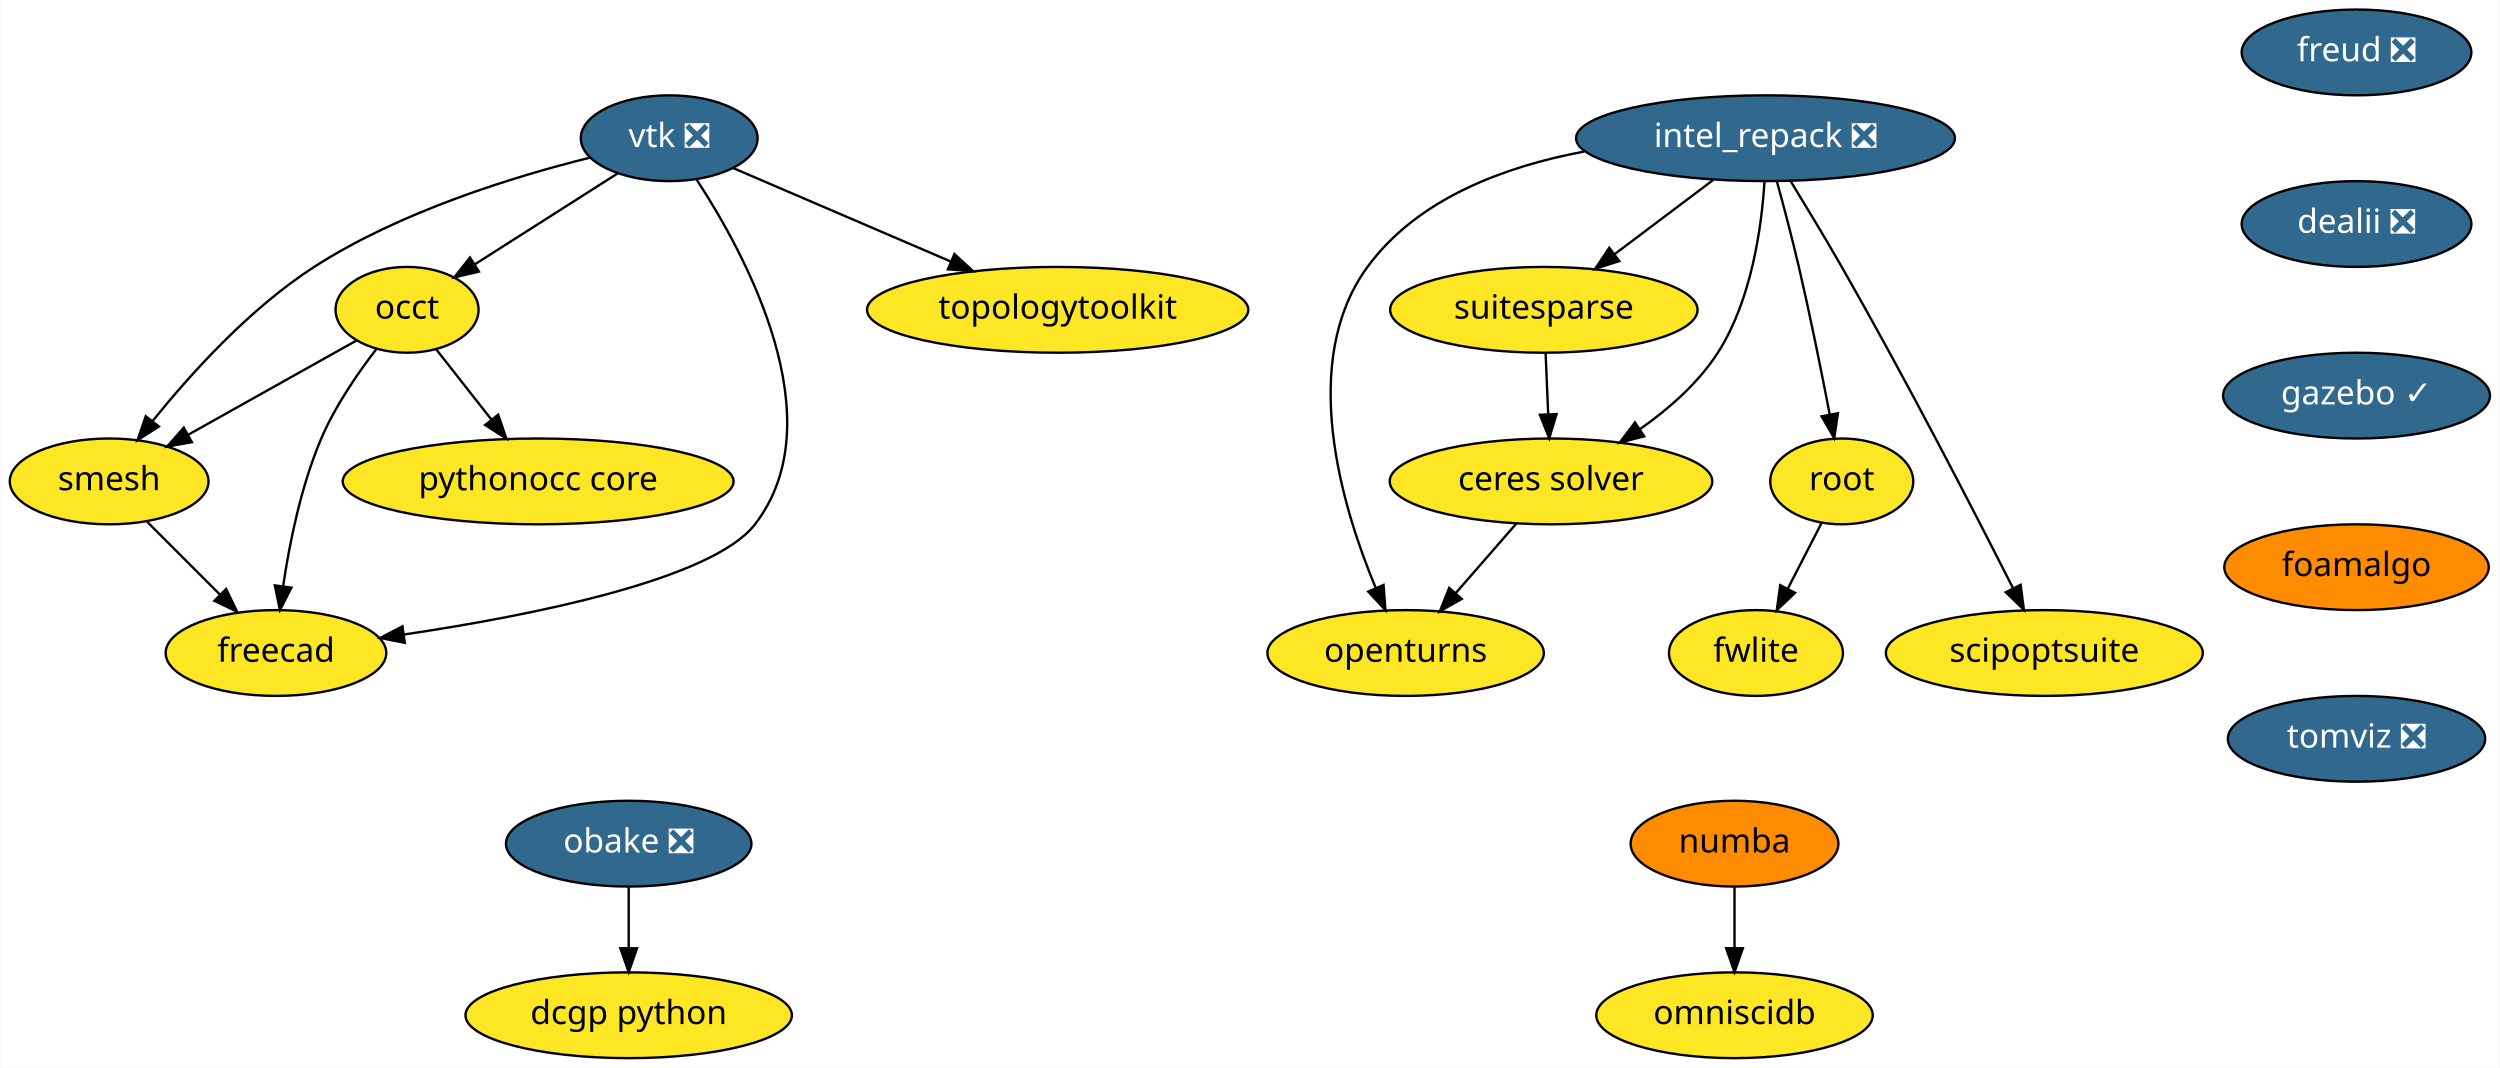
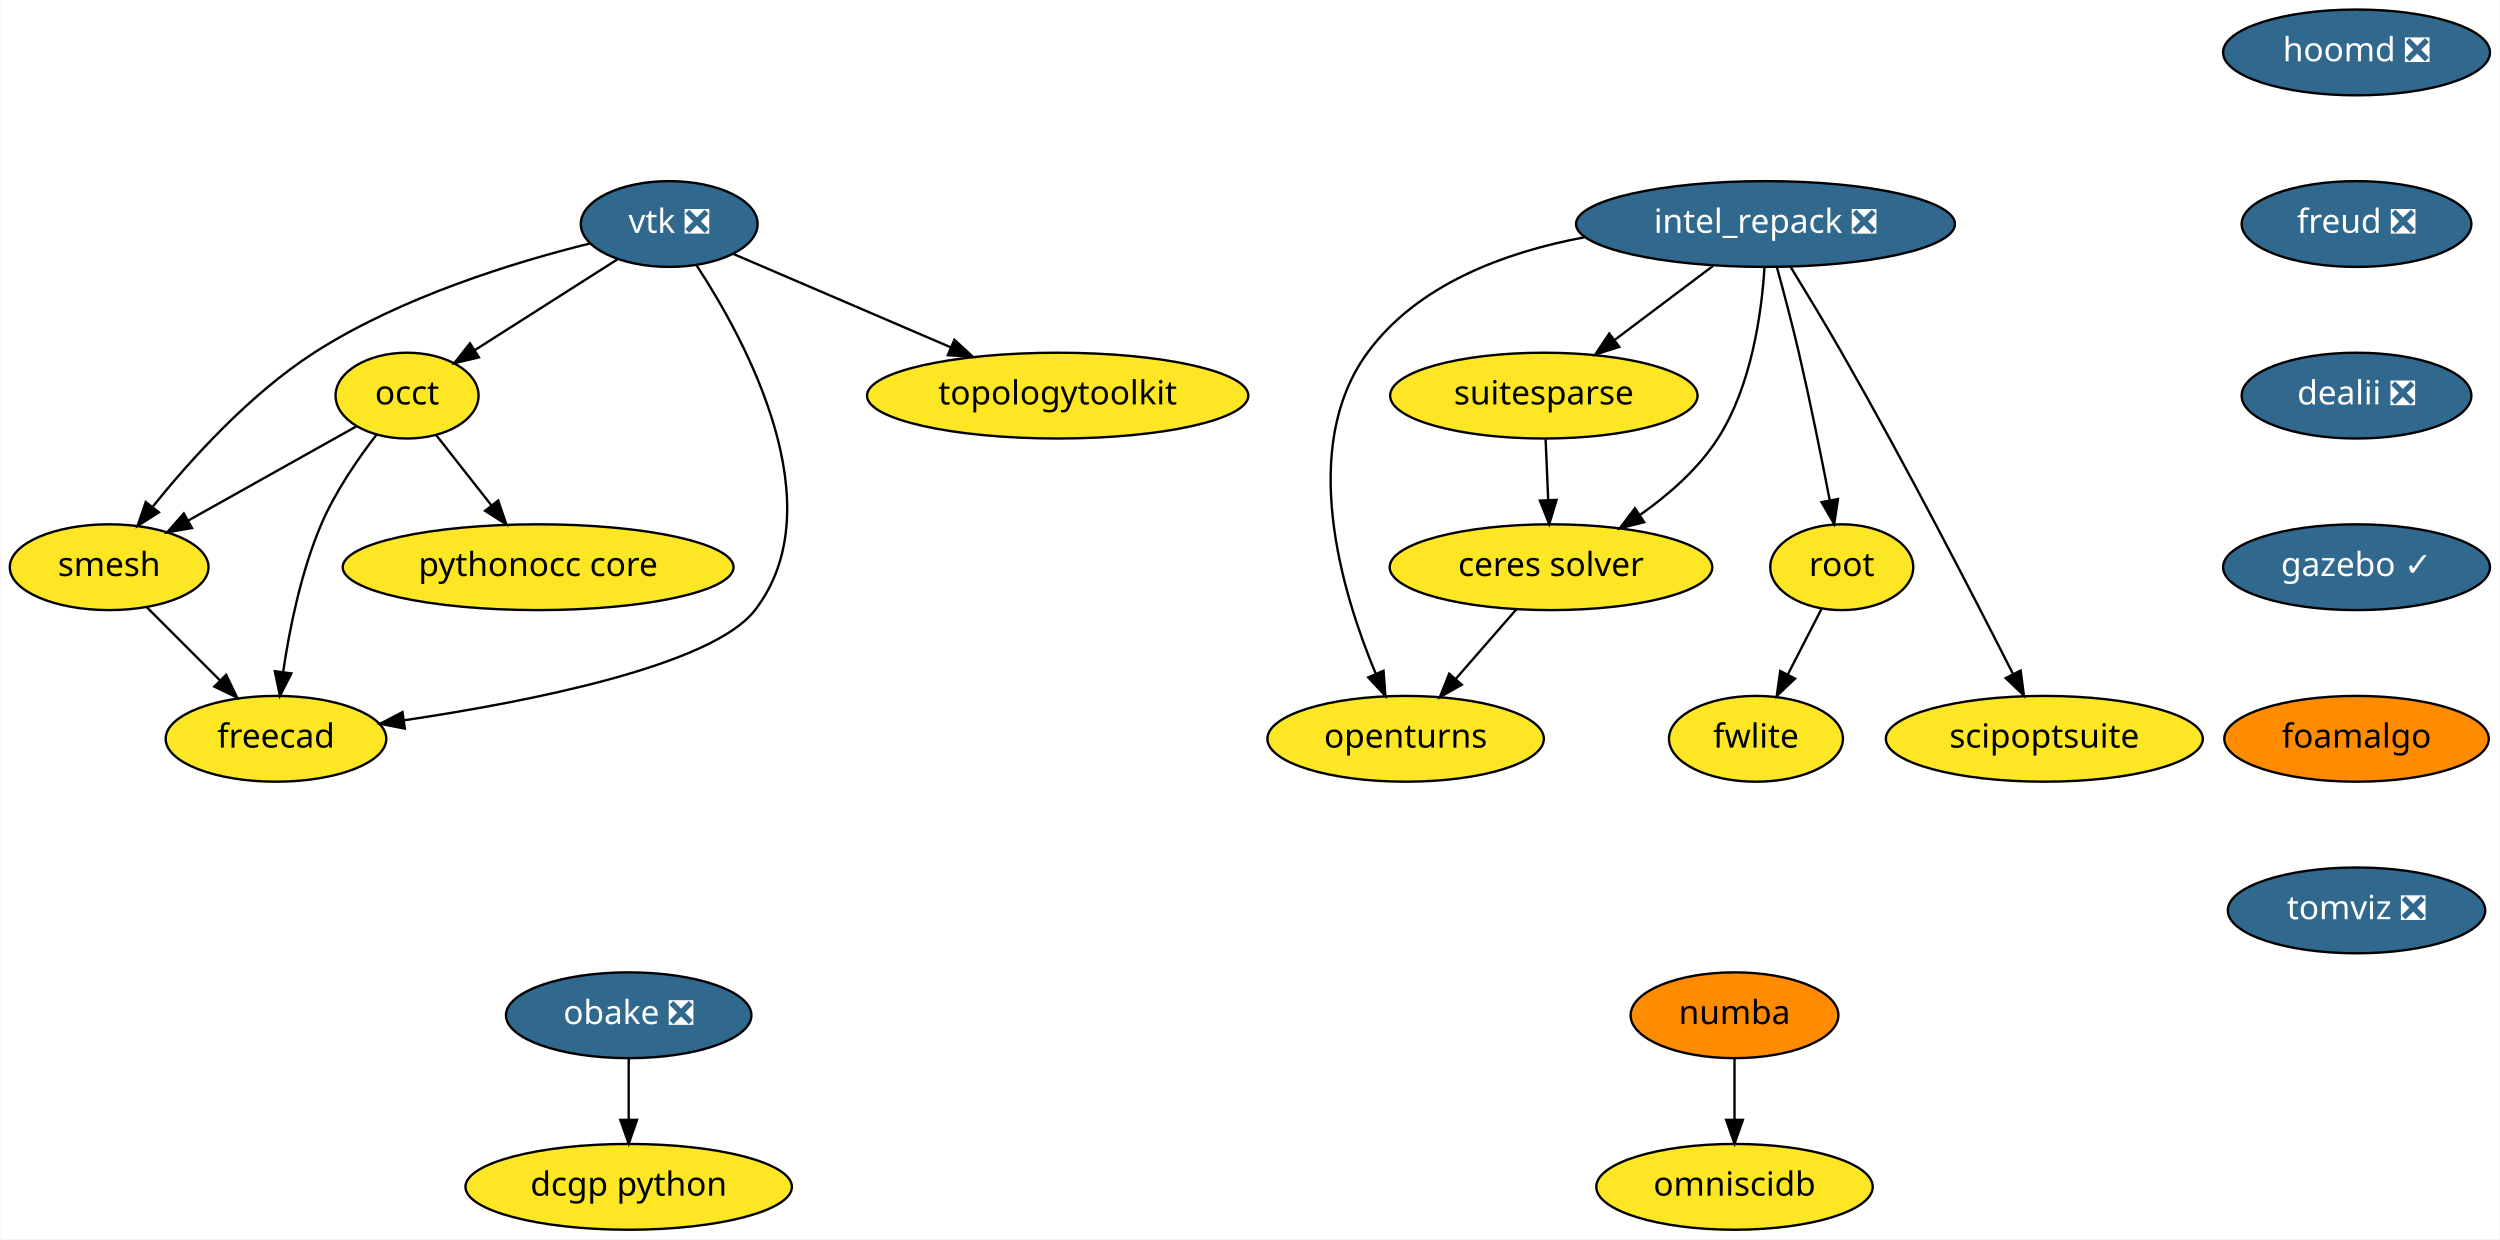
- <svg xmlns="http://www.w3.org/2000/svg" xmlns:xlink="http://www.w3.org/1999/xlink" width="1049pt" height="448pt" viewBox="0.00 0.00 1048.60 448.00">
-   <g id="graph0" class="graph" transform="scale(1 1) rotate(0) translate(4 444)">
-     <polygon fill="white" stroke="transparent" points="-4,4 -4,-444 1044.6,-444 1044.6,4 -4,4" />
+ <svg xmlns="http://www.w3.org/2000/svg" xmlns:xlink="http://www.w3.org/1999/xlink" width="1049pt" height="520pt" viewBox="0.00 0.00 1048.60 520.00">
+   <g id="graph0" class="graph" transform="scale(1 1) rotate(0) translate(4 516)">
+     <polygon fill="white" stroke="transparent" points="-4,4 -4,-516 1044.6,-516 1044.6,4 -4,4" />
    <g id="node1" class="node">
      <g id="a_node1">
        <a xlink:href="https://github.com/conda-forge/openturns-feedstock" xlink:title="openturns">
-           <ellipse fill="#fde725" stroke="black" cx="585.6" cy="-170" rx="58" ry="18" />
-           <text text-anchor="middle" x="585.6" y="-166.3" font-family="Times-Roman" font-size="14.00">openturns</text>
+           <ellipse fill="#fde725" stroke="black" cx="585.6" cy="-206" rx="58" ry="18" />
+           <text text-anchor="middle" x="585.6" y="-202.3" font-family="Times-Roman" font-size="14.00">openturns</text>
        </a>
      </g>
    </g>
    <g id="node2" class="node">
      <g id="a_node2">
        <a xlink:href="https://github.com/conda-forge/suitesparse-feedstock" xlink:title="suitesparse">
-           <ellipse fill="#fde725" stroke="black" cx="643.6" cy="-314" rx="64.5" ry="18" />
-           <text text-anchor="middle" x="643.6" y="-310.3" font-family="Times-Roman" font-size="14.00">suitesparse</text>
+           <ellipse fill="#fde725" stroke="black" cx="643.6" cy="-350" rx="64.5" ry="18" />
+           <text text-anchor="middle" x="643.6" y="-346.3" font-family="Times-Roman" font-size="14.00">suitesparse</text>
        </a>
      </g>
    </g>
    <g id="node3" class="node">
      <g id="a_node3">
        <a xlink:href="https://github.com/conda-forge/ceres-solver-feedstock" xlink:title="ceres solver">
-           <ellipse fill="#fde725" stroke="black" cx="646.6" cy="-242" rx="67.69" ry="18" />
-           <text text-anchor="middle" x="646.6" y="-238.3" font-family="Times-Roman" font-size="14.00">ceres solver</text>
+           <ellipse fill="#fde725" stroke="black" cx="646.6" cy="-278" rx="67.69" ry="18" />
+           <text text-anchor="middle" x="646.6" y="-274.3" font-family="Times-Roman" font-size="14.00">ceres solver</text>
        </a>
      </g>
    </g>
    <g id="edge1" class="edge">
-       <path fill="none" stroke="black" d="M644.34,-295.7C644.67,-287.98 645.07,-278.71 645.43,-270.11" />
-       <polygon fill="black" stroke="black" points="648.93,-270.25 645.86,-260.1 641.94,-269.95 648.93,-270.25" />
+       <path fill="none" stroke="black" d="M644.34,-331.7C644.67,-323.98 645.07,-314.71 645.43,-306.11" />
+       <polygon fill="black" stroke="black" points="648.93,-306.25 645.86,-296.1 641.94,-305.95 648.93,-306.25" />
    </g>
    <g id="edge2" class="edge">
-       <path fill="none" stroke="black" d="M632.14,-224.41C624.54,-215.69 615.09,-204.85 606.69,-195.21" />
-       <polygon fill="black" stroke="black" points="609.16,-192.71 599.95,-187.47 603.88,-197.31 609.16,-192.71" />
+       <path fill="none" stroke="black" d="M632.14,-260.41C624.54,-251.69 615.09,-240.85 606.69,-231.21" />
+       <polygon fill="black" stroke="black" points="609.16,-228.71 599.95,-223.47 603.88,-233.31 609.16,-228.71" />
    </g>
    <g id="node4" class="node">
      <g id="a_node4">
        <a xlink:href="https://github.com/conda-forge/vtk-feedstock/pull/164" xlink:title="vtk ❎">
-           <ellipse fill="#31688e" stroke="black" cx="276.6" cy="-386" rx="37.09" ry="18" />
-           <text text-anchor="middle" x="276.6" y="-382.3" font-family="Times-Roman" font-size="14.00" fill="white">vtk ❎</text>
+           <ellipse fill="#31688e" stroke="black" cx="276.6" cy="-422" rx="37.09" ry="18" />
+           <text text-anchor="middle" x="276.6" y="-418.3" font-family="Times-Roman" font-size="14.00" fill="white">vtk ❎</text>
        </a>
      </g>
    </g>
    <g id="node5" class="node">
      <g id="a_node5">
        <a xlink:href="https://github.com/conda-forge/occt-feedstock" xlink:title="occt">
-           <ellipse fill="#fde725" stroke="black" cx="166.6" cy="-314" rx="30" ry="18" />
-           <text text-anchor="middle" x="166.6" y="-310.3" font-family="Times-Roman" font-size="14.00">occt</text>
+           <ellipse fill="#fde725" stroke="black" cx="166.6" cy="-350" rx="30" ry="18" />
+           <text text-anchor="middle" x="166.6" y="-346.3" font-family="Times-Roman" font-size="14.00">occt</text>
        </a>
      </g>
    </g>
    <g id="edge3" class="edge">
-       <path fill="none" stroke="black" d="M254.86,-371.17C237.75,-360.28 213.76,-345.01 195.11,-333.14" />
-       <polygon fill="black" stroke="black" points="196.75,-330.04 186.43,-327.62 192.99,-335.95 196.75,-330.04" />
+       <path fill="none" stroke="black" d="M254.86,-407.17C237.75,-396.28 213.76,-381.01 195.11,-369.14" />
+       <polygon fill="black" stroke="black" points="196.75,-366.04 186.43,-363.62 192.99,-371.95 196.75,-366.04" />
    </g>
    <g id="node6" class="node">
      <g id="a_node6">
        <a xlink:href="https://github.com/conda-forge/smesh-feedstock" xlink:title="smesh">
-           <ellipse fill="#fde725" stroke="black" cx="41.6" cy="-242" rx="41.69" ry="18" />
-           <text text-anchor="middle" x="41.6" y="-238.3" font-family="Times-Roman" font-size="14.00">smesh</text>
+           <ellipse fill="#fde725" stroke="black" cx="41.6" cy="-278" rx="41.69" ry="18" />
+           <text text-anchor="middle" x="41.6" y="-274.3" font-family="Times-Roman" font-size="14.00">smesh</text>
        </a>
      </g>
    </g>
    <g id="edge4" class="edge">
-       <path fill="none" stroke="black" d="M243.24,-377.82C211.67,-369.99 163.84,-355.34 127.6,-332 100.57,-314.59 75.76,-287.13 59.8,-267.31" />
-       <polygon fill="black" stroke="black" points="62.46,-265.03 53.53,-259.34 56.96,-269.36 62.46,-265.03" />
+       <path fill="none" stroke="black" d="M243.24,-413.82C211.67,-405.99 163.84,-391.34 127.6,-368 100.57,-350.59 75.76,-323.13 59.8,-303.31" />
+       <polygon fill="black" stroke="black" points="62.46,-301.03 53.53,-295.34 56.96,-305.36 62.46,-301.03" />
    </g>
    <g id="node7" class="node">
      <g id="a_node7">
        <a xlink:href="https://github.com/conda-forge/freecad-feedstock" xlink:title="freecad">
-           <ellipse fill="#fde725" stroke="black" cx="111.6" cy="-170" rx="46.29" ry="18" />
-           <text text-anchor="middle" x="111.6" y="-166.3" font-family="Times-Roman" font-size="14.00">freecad</text>
+           <ellipse fill="#fde725" stroke="black" cx="111.6" cy="-206" rx="46.29" ry="18" />
+           <text text-anchor="middle" x="111.6" y="-202.3" font-family="Times-Roman" font-size="14.00">freecad</text>
        </a>
      </g>
    </g>
    <g id="edge5" class="edge">
-       <path fill="none" stroke="black" d="M288.19,-368.5C308.74,-337.06 346.33,-267.79 312.6,-224 294.7,-200.77 218.51,-185.67 165.26,-177.75" />
-       <polygon fill="black" stroke="black" points="165.67,-174.27 155.27,-176.3 164.67,-181.2 165.67,-174.27" />
+       <path fill="none" stroke="black" d="M288.19,-404.5C308.74,-373.06 346.33,-303.79 312.6,-260 294.7,-236.77 218.51,-221.67 165.26,-213.75" />
+       <polygon fill="black" stroke="black" points="165.67,-210.27 155.27,-212.3 164.67,-217.2 165.67,-210.27" />
    </g>
    <g id="node8" class="node">
      <g id="a_node8">
        <a xlink:href="https://github.com/conda-forge/topologytoolkit-feedstock" xlink:title="topologytoolkit">
-           <ellipse fill="#fde725" stroke="black" cx="439.6" cy="-314" rx="80" ry="18" />
-           <text text-anchor="middle" x="439.6" y="-310.3" font-family="Times-Roman" font-size="14.00">topologytoolkit</text>
+           <ellipse fill="#fde725" stroke="black" cx="439.6" cy="-350" rx="80" ry="18" />
+           <text text-anchor="middle" x="439.6" y="-346.3" font-family="Times-Roman" font-size="14.00">topologytoolkit</text>
        </a>
      </g>
    </g>
    <g id="edge6" class="edge">
-       <path fill="none" stroke="black" d="M303.51,-373.44C328.32,-362.79 365.6,-346.78 394.88,-334.2" />
-       <polygon fill="black" stroke="black" points="396.27,-337.42 404.08,-330.25 393.51,-330.98 396.27,-337.42" />
+       <path fill="none" stroke="black" d="M303.51,-409.44C328.32,-398.79 365.6,-382.78 394.88,-370.2" />
+       <polygon fill="black" stroke="black" points="396.27,-373.42 404.08,-366.25 393.51,-366.98 396.27,-373.42" />
    </g>
    <g id="edge7" class="edge">
-       <path fill="none" stroke="black" d="M145.39,-301.13C126.05,-290.29 97.15,-274.11 74.75,-261.57" />
-       <polygon fill="black" stroke="black" points="76.34,-258.45 65.91,-256.61 72.92,-264.55 76.34,-258.45" />
+       <path fill="none" stroke="black" d="M145.39,-337.13C126.05,-326.29 97.15,-310.11 74.75,-297.57" />
+       <polygon fill="black" stroke="black" points="76.34,-294.45 65.91,-292.61 72.92,-300.55 76.34,-294.45" />
    </g>
    <g id="edge8" class="edge">
-       <path fill="none" stroke="black" d="M153.85,-297.7C146.04,-287.59 136.45,-273.71 130.6,-260 122.13,-240.17 117.29,-216.2 114.62,-198.13" />
-       <polygon fill="black" stroke="black" points="118.06,-197.43 113.25,-187.99 111.12,-198.37 118.06,-197.43" />
+       <path fill="none" stroke="black" d="M153.85,-333.7C146.04,-323.59 136.45,-309.71 130.6,-296 122.13,-276.17 117.29,-252.2 114.62,-234.13" />
+       <polygon fill="black" stroke="black" points="118.06,-233.43 113.25,-223.99 111.12,-234.37 118.06,-233.43" />
    </g>
    <g id="node9" class="node">
      <g id="a_node9">
        <a xlink:href="https://github.com/conda-forge/pythonocc-core-feedstock" xlink:title="pythonocc core">
-           <ellipse fill="#fde725" stroke="black" cx="221.6" cy="-242" rx="82" ry="18" />
-           <text text-anchor="middle" x="221.6" y="-238.3" font-family="Times-Roman" font-size="14.00">pythonocc core</text>
+           <ellipse fill="#fde725" stroke="black" cx="221.6" cy="-278" rx="82" ry="18" />
+           <text text-anchor="middle" x="221.6" y="-274.3" font-family="Times-Roman" font-size="14.00">pythonocc core</text>
        </a>
      </g>
    </g>
    <g id="edge9" class="edge">
-       <path fill="none" stroke="black" d="M178.8,-297.46C185.63,-288.78 194.29,-277.75 202.04,-267.89" />
-       <polygon fill="black" stroke="black" points="204.84,-269.99 208.27,-259.96 199.34,-265.66 204.84,-269.99" />
+       <path fill="none" stroke="black" d="M178.8,-333.46C185.63,-324.78 194.29,-313.75 202.04,-303.89" />
+       <polygon fill="black" stroke="black" points="204.84,-305.99 208.27,-295.96 199.34,-301.66 204.84,-305.99" />
    </g>
    <g id="edge10" class="edge">
-       <path fill="none" stroke="black" d="M57.48,-225.12C66.48,-216.12 77.91,-204.68 87.95,-194.65" />
-       <polygon fill="black" stroke="black" points="90.69,-196.85 95.29,-187.31 85.74,-191.9 90.69,-196.85" />
+       <path fill="none" stroke="black" d="M57.48,-261.12C66.48,-252.12 77.91,-240.68 87.95,-230.65" />
+       <polygon fill="black" stroke="black" points="90.69,-232.85 95.29,-223.31 85.74,-227.9 90.69,-232.85" />
    </g>
    <g id="node10" class="node">
      <g id="a_node10">
        <a xlink:href="https://github.com/conda-forge/numba-feedstock" xlink:title="numba">
          <ellipse fill="#ff8c00" stroke="black" cx="723.6" cy="-90" rx="43.59" ry="18" />
          <text text-anchor="middle" x="723.6" y="-86.3" font-family="Times-Roman" font-size="14.00">numba</text>
        </a>
      </g>
    </g>
    <g id="node11" class="node">
      <g id="a_node11">
        <a xlink:href="https://github.com/conda-forge/omniscidb-feedstock" xlink:title="omniscidb">
          <ellipse fill="#fde725" stroke="black" cx="723.6" cy="-18" rx="58" ry="18" />
          <text text-anchor="middle" x="723.6" y="-14.3" font-family="Times-Roman" font-size="14.00">omniscidb</text>
        </a>
      </g>
    </g>
    <g id="edge11" class="edge">
      <path fill="none" stroke="black" d="M723.6,-71.7C723.6,-63.98 723.6,-54.71 723.6,-46.11" />
      <polygon fill="black" stroke="black" points="727.1,-46.1 723.6,-36.1 720.1,-46.1 727.1,-46.1" />
    </g>
    <g id="node12" class="node">
      <g id="a_node12">
+         <a xlink:href="https://github.com/conda-forge/hoomd-feedstock/pull/41" xlink:title="hoomd ❎">
+           <ellipse fill="#31688e" stroke="black" cx="984.6" cy="-494" rx="56" ry="18" />
+           <text text-anchor="middle" x="984.6" y="-490.3" font-family="Times-Roman" font-size="14.00" fill="white">hoomd ❎</text>
+         </a>
+       </g>
+     </g>
+     <g id="node13" class="node">
+       <g id="a_node13">
        <a xlink:href="https://github.com/conda-forge/freud-feedstock/pull/35" xlink:title="freud ❎">
          <ellipse fill="#31688e" stroke="black" cx="984.6" cy="-422" rx="48.19" ry="18" />
          <text text-anchor="middle" x="984.6" y="-418.3" font-family="Times-Roman" font-size="14.00" fill="white">freud ❎</text>
        </a>
      </g>
    </g>
-     <g id="node13" class="node">
-       <g id="a_node13">
+     <g id="node14" class="node">
+       <g id="a_node14">
        <a xlink:href="https://github.com/conda-forge/dealii-feedstock/pull/15" xlink:title="dealii ❎">
          <ellipse fill="#31688e" stroke="black" cx="984.6" cy="-350" rx="48.19" ry="18" />
          <text text-anchor="middle" x="984.6" y="-346.3" font-family="Times-Roman" font-size="14.00" fill="white">dealii ❎</text>
        </a>
      </g>
    </g>
-     <g id="node16" class="node">
-       <g id="a_node16">
+     <g id="node17" class="node">
+       <g id="a_node17">
        <a xlink:href="https://github.com/conda-forge/gazebo-feedstock/pull/61" xlink:title="gazebo ✓">
          <ellipse fill="#31688e" stroke="black" cx="984.6" cy="-278" rx="56" ry="18" />
          <text text-anchor="middle" x="984.6" y="-274.3" font-family="Times-Roman" font-size="14.00" fill="white">gazebo ✓</text>
        </a>
      </g>
    </g>
-     <g id="node14" class="node">
-       <g id="a_node14">
-         <a xlink:href="https://github.com/conda-forge/root-feedstock" xlink:title="root">
-           <ellipse fill="#fde725" stroke="black" cx="768.6" cy="-242" rx="30" ry="18" />
-           <text text-anchor="middle" x="768.6" y="-238.3" font-family="Times-Roman" font-size="14.00">root</text>
-         </a>
-       </g>
-     </g>
    <g id="node15" class="node">
      <g id="a_node15">
+         <a xlink:href="https://github.com/conda-forge/root-feedstock" xlink:title="root">
+           <ellipse fill="#fde725" stroke="black" cx="768.6" cy="-278" rx="30" ry="18" />
+           <text text-anchor="middle" x="768.6" y="-274.3" font-family="Times-Roman" font-size="14.00">root</text>
+         </a>
+       </g>
+     </g>
+     <g id="node16" class="node">
+       <g id="a_node16">
        <a xlink:href="https://github.com/conda-forge/fwlite-feedstock" xlink:title="fwlite">
-           <ellipse fill="#fde725" stroke="black" cx="732.6" cy="-170" rx="36.5" ry="18" />
-           <text text-anchor="middle" x="732.6" y="-166.3" font-family="Times-Roman" font-size="14.00">fwlite</text>
-         </a>
-       </g>
-     </g>
-     <g id="edge13" class="edge">
-       <path fill="none" stroke="black" d="M760.06,-224.41C755.87,-216.25 750.71,-206.22 746,-197.07" />
-       <polygon fill="black" stroke="black" points="749,-195.25 741.32,-187.96 742.78,-198.45 749,-195.25" />
-     </g>
-     <g id="node19" class="node">
-       <g id="a_node19">
+           <ellipse fill="#fde725" stroke="black" cx="732.6" cy="-206" rx="36.5" ry="18" />
+           <text text-anchor="middle" x="732.6" y="-202.3" font-family="Times-Roman" font-size="14.00">fwlite</text>
+         </a>
+       </g>
+     </g>
+     <g id="edge14" class="edge">
+       <path fill="none" stroke="black" d="M760.06,-260.41C755.87,-252.25 750.71,-242.22 746,-233.07" />
+       <polygon fill="black" stroke="black" points="749,-231.25 741.32,-223.96 742.78,-234.45 749,-231.25" />
+     </g>
+     <g id="node20" class="node">
+       <g id="a_node20">
        <a xlink:href="https://github.com/conda-forge/foamalgo-feedstock" xlink:title="foamalgo">
          <ellipse fill="#ff8c00" stroke="black" cx="984.6" cy="-206" rx="55.49" ry="18" />
          <text text-anchor="middle" x="984.6" y="-202.3" font-family="Times-Roman" font-size="14.00">foamalgo</text>
        </a>
      </g>
    </g>
-     <g id="node17" class="node">
-       <g id="a_node17">
+     <g id="node18" class="node">
+       <g id="a_node18">
        <a xlink:href="https://github.com/conda-forge/obake-feedstock/pull/18" xlink:title="obake ❎">
          <ellipse fill="#31688e" stroke="black" cx="259.6" cy="-90" rx="51.5" ry="18" />
          <text text-anchor="middle" x="259.6" y="-86.3" font-family="Times-Roman" font-size="14.00" fill="white">obake ❎</text>
        </a>
      </g>
    </g>
-     <g id="node18" class="node">
-       <g id="a_node18">
+     <g id="node19" class="node">
+       <g id="a_node19">
        <a xlink:href="https://github.com/conda-forge/dcgp-python-feedstock" xlink:title="dcgp python">
          <ellipse fill="#fde725" stroke="black" cx="259.6" cy="-18" rx="68.49" ry="18" />
          <text text-anchor="middle" x="259.6" y="-14.3" font-family="Times-Roman" font-size="14.00">dcgp python</text>
        </a>
      </g>
    </g>
-     <g id="edge15" class="edge">
+     <g id="edge16" class="edge">
      <path fill="none" stroke="black" d="M259.6,-71.7C259.6,-63.98 259.6,-54.71 259.6,-46.11" />
      <polygon fill="black" stroke="black" points="263.1,-46.1 259.6,-36.1 256.1,-46.1 263.1,-46.1" />
    </g>
-     <g id="node22" class="node">
-       <g id="a_node22">
+     <g id="node23" class="node">
+       <g id="a_node23">
        <a xlink:href="https://github.com/conda-forge/tomviz-feedstock/pull/6" xlink:title="tomviz ❎">
          <ellipse fill="#31688e" stroke="black" cx="984.6" cy="-134" rx="54" ry="18" />
          <text text-anchor="middle" x="984.6" y="-130.3" font-family="Times-Roman" font-size="14.00" fill="white">tomviz ❎</text>
        </a>
      </g>
    </g>
-     <g id="node20" class="node">
-       <g id="a_node20">
-         <a xlink:href="https://github.com/conda-forge/intel_repack-feedstock/pull/21" xlink:title="intel_repack ❎">
-           <ellipse fill="#31688e" stroke="black" cx="736.6" cy="-386" rx="79.5" ry="18" />
-           <text text-anchor="middle" x="736.6" y="-382.3" font-family="Times-Roman" font-size="14.00" fill="white">intel_repack ❎</text>
-         </a>
-       </g>
-     </g>
-     <g id="edge17" class="edge">
-       <path fill="none" stroke="black" d="M660.52,-380.41C626.99,-374.14 590.52,-360.6 569.6,-332 540.61,-292.39 558.65,-231.84 573.02,-197.39" />
-       <polygon fill="black" stroke="black" points="576.33,-198.56 577.12,-188 569.92,-195.76 576.33,-198.56" />
-     </g>
-     <g id="edge18" class="edge">
-       <path fill="none" stroke="black" d="M714.56,-368.41C702.19,-359.1 686.6,-347.37 673.18,-337.27" />
-       <polygon fill="black" stroke="black" points="675.25,-334.45 665.16,-331.23 671.04,-340.04 675.25,-334.45" />
-     </g>
-     <g id="edge19" class="edge">
-       <path fill="none" stroke="black" d="M736.19,-367.93C735.01,-348.97 730.82,-318.11 716.6,-296 708.43,-283.31 696.12,-272.51 684.08,-264.04" />
-       <polygon fill="black" stroke="black" points="685.69,-260.91 675.43,-258.29 681.82,-266.74 685.69,-260.91" />
-     </g>
-     <g id="edge20" class="edge">
-       <path fill="none" stroke="black" d="M741.39,-367.88C744.22,-357.53 747.79,-344.05 750.6,-332 755.4,-311.4 760.11,-287.95 763.51,-270.29" />
-       <polygon fill="black" stroke="black" points="767.01,-270.6 765.44,-260.13 760.13,-269.3 767.01,-270.6" />
-     </g>
    <g id="node21" class="node">
      <g id="a_node21">
+         <a xlink:href="https://github.com/conda-forge/intel_repack-feedstock/pull/21" xlink:title="intel_repack ❎">
+           <ellipse fill="#31688e" stroke="black" cx="736.6" cy="-422" rx="79.5" ry="18" />
+           <text text-anchor="middle" x="736.6" y="-418.3" font-family="Times-Roman" font-size="14.00" fill="white">intel_repack ❎</text>
+         </a>
+       </g>
+     </g>
+     <g id="edge18" class="edge">
+       <path fill="none" stroke="black" d="M660.52,-416.41C626.99,-410.14 590.52,-396.6 569.6,-368 540.61,-328.39 558.65,-267.84 573.02,-233.39" />
+       <polygon fill="black" stroke="black" points="576.33,-234.56 577.12,-224 569.92,-231.76 576.33,-234.56" />
+     </g>
+     <g id="edge19" class="edge">
+       <path fill="none" stroke="black" d="M714.56,-404.41C702.19,-395.1 686.6,-383.37 673.18,-373.27" />
+       <polygon fill="black" stroke="black" points="675.25,-370.45 665.16,-367.23 671.04,-376.04 675.25,-370.45" />
+     </g>
+     <g id="edge20" class="edge">
+       <path fill="none" stroke="black" d="M736.19,-403.93C735.01,-384.97 730.82,-354.11 716.6,-332 708.43,-319.31 696.12,-308.51 684.08,-300.04" />
+       <polygon fill="black" stroke="black" points="685.69,-296.91 675.43,-294.29 681.82,-302.74 685.69,-296.91" />
+     </g>
+     <g id="edge21" class="edge">
+       <path fill="none" stroke="black" d="M741.39,-403.88C744.22,-393.53 747.79,-380.05 750.6,-368 755.4,-347.4 760.11,-323.95 763.51,-306.29" />
+       <polygon fill="black" stroke="black" points="767.01,-306.6 765.44,-296.13 760.13,-305.3 767.01,-306.6" />
+     </g>
+     <g id="node22" class="node">
+       <g id="a_node22">
        <a xlink:href="https://github.com/conda-forge/scipoptsuite-feedstock" xlink:title="scipoptsuite">
-           <ellipse fill="#fde725" stroke="black" cx="853.6" cy="-170" rx="66.5" ry="18" />
-           <text text-anchor="middle" x="853.6" y="-166.3" font-family="Times-Roman" font-size="14.00">scipoptsuite</text>
-         </a>
-       </g>
-     </g>
-     <g id="edge21" class="edge">
-       <path fill="none" stroke="black" d="M747.18,-367.93C753.51,-357.61 761.66,-344.13 768.6,-332 795.35,-285.26 824.14,-229.42 840.41,-197.3" />
-       <polygon fill="black" stroke="black" points="843.66,-198.63 845.04,-188.13 837.41,-195.48 843.66,-198.63" />
+           <ellipse fill="#fde725" stroke="black" cx="853.6" cy="-206" rx="66.5" ry="18" />
+           <text text-anchor="middle" x="853.6" y="-202.3" font-family="Times-Roman" font-size="14.00">scipoptsuite</text>
+         </a>
+       </g>
+     </g>
+     <g id="edge22" class="edge">
+       <path fill="none" stroke="black" d="M747.18,-403.93C753.51,-393.61 761.66,-380.13 768.6,-368 795.35,-321.26 824.14,-265.42 840.41,-233.3" />
+       <polygon fill="black" stroke="black" points="843.66,-234.63 845.04,-224.13 837.41,-231.48 843.66,-234.63" />
    </g>
  </g>
</svg>
